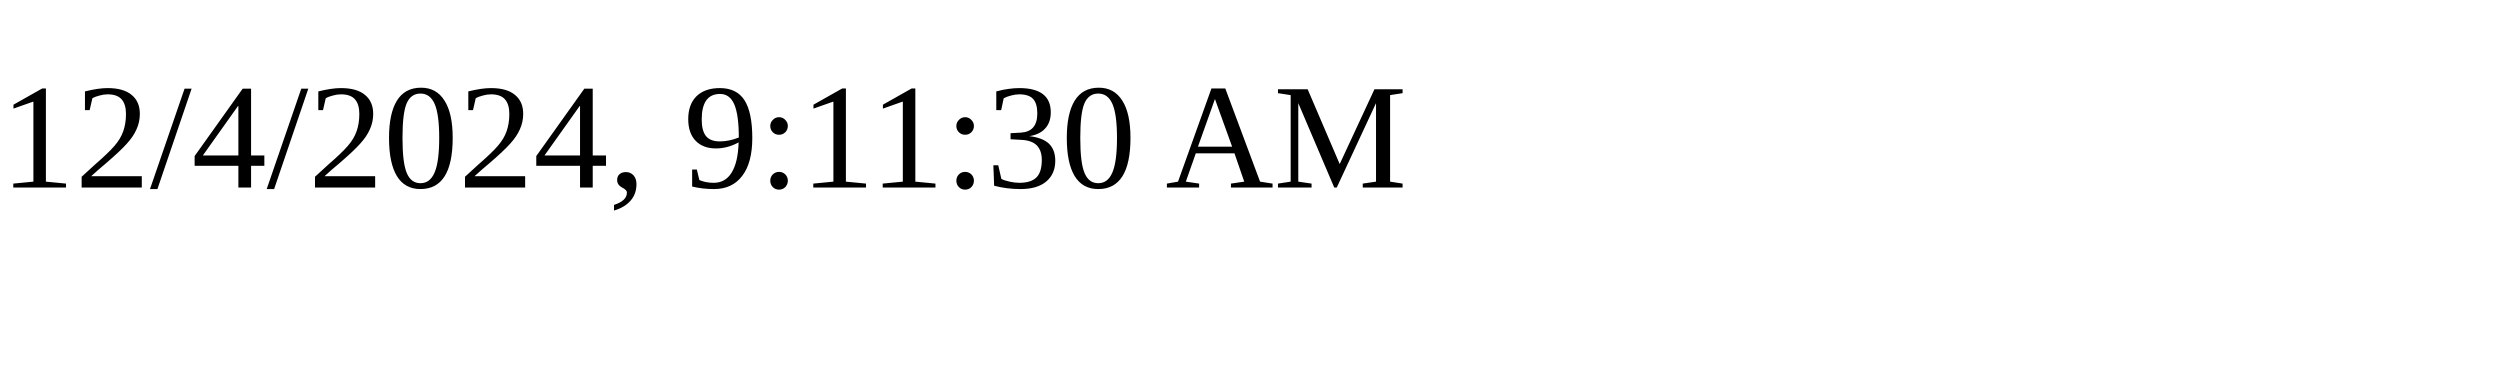
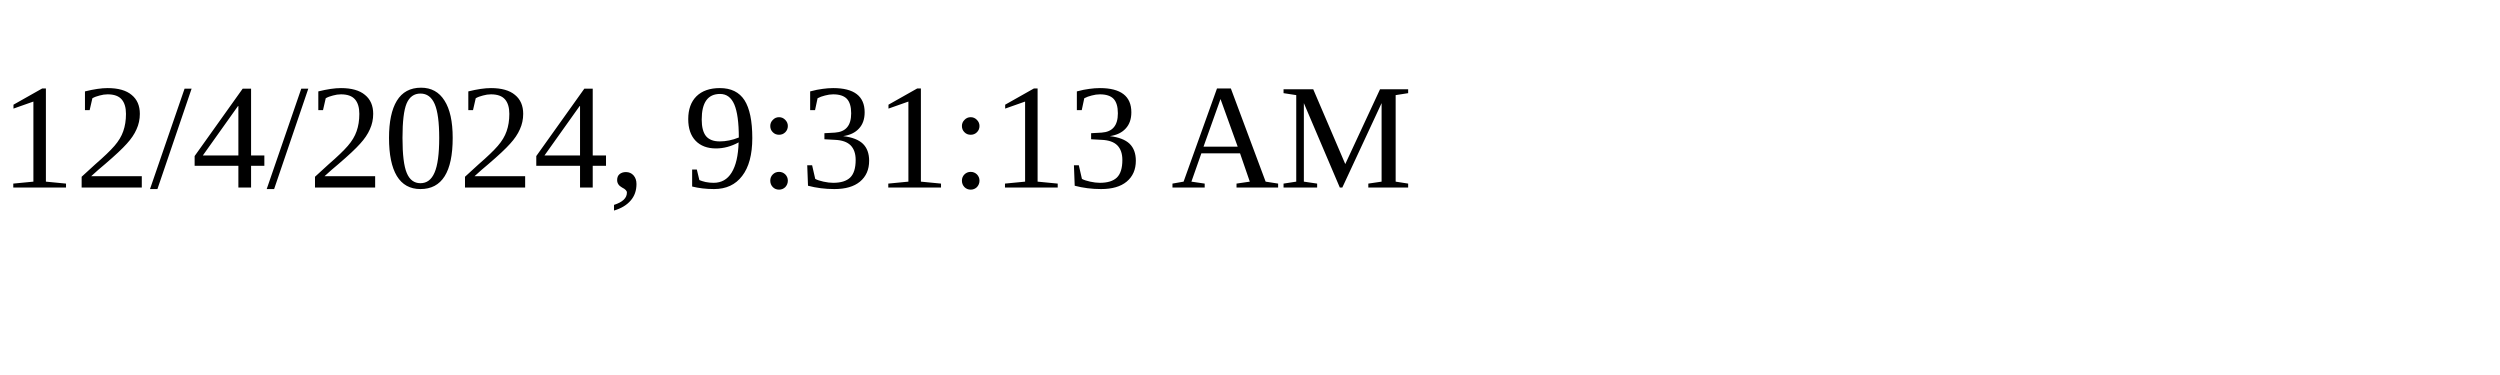
<svg xmlns="http://www.w3.org/2000/svg" height="30" width="200">
-   <text x="0" y="15">12/4/2024, 9:11:30 AM</text>
+   <text x="0" y="15">12/4/2024, 9:31:13 AM</text>
</svg>
